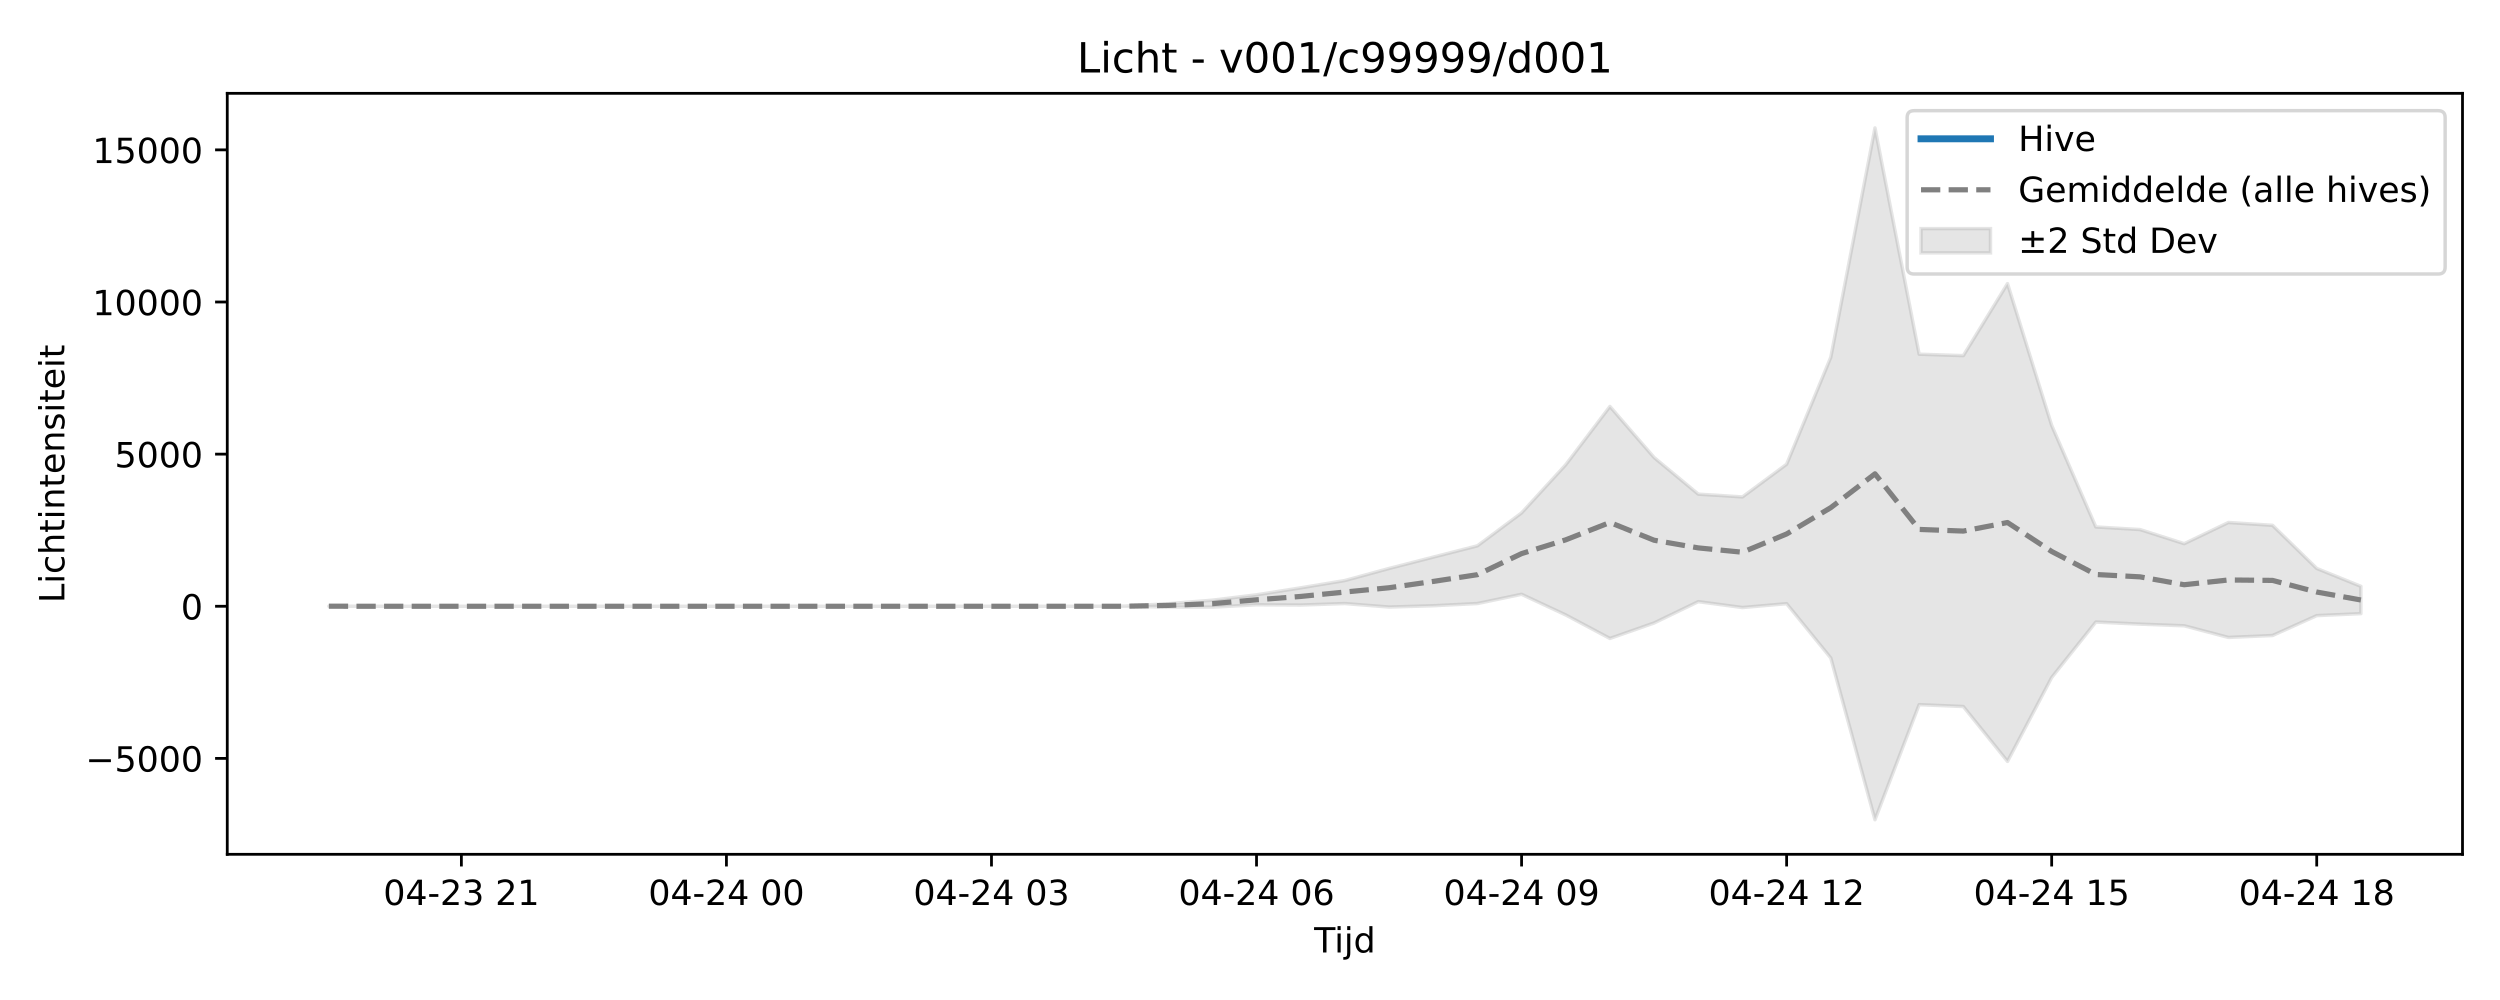
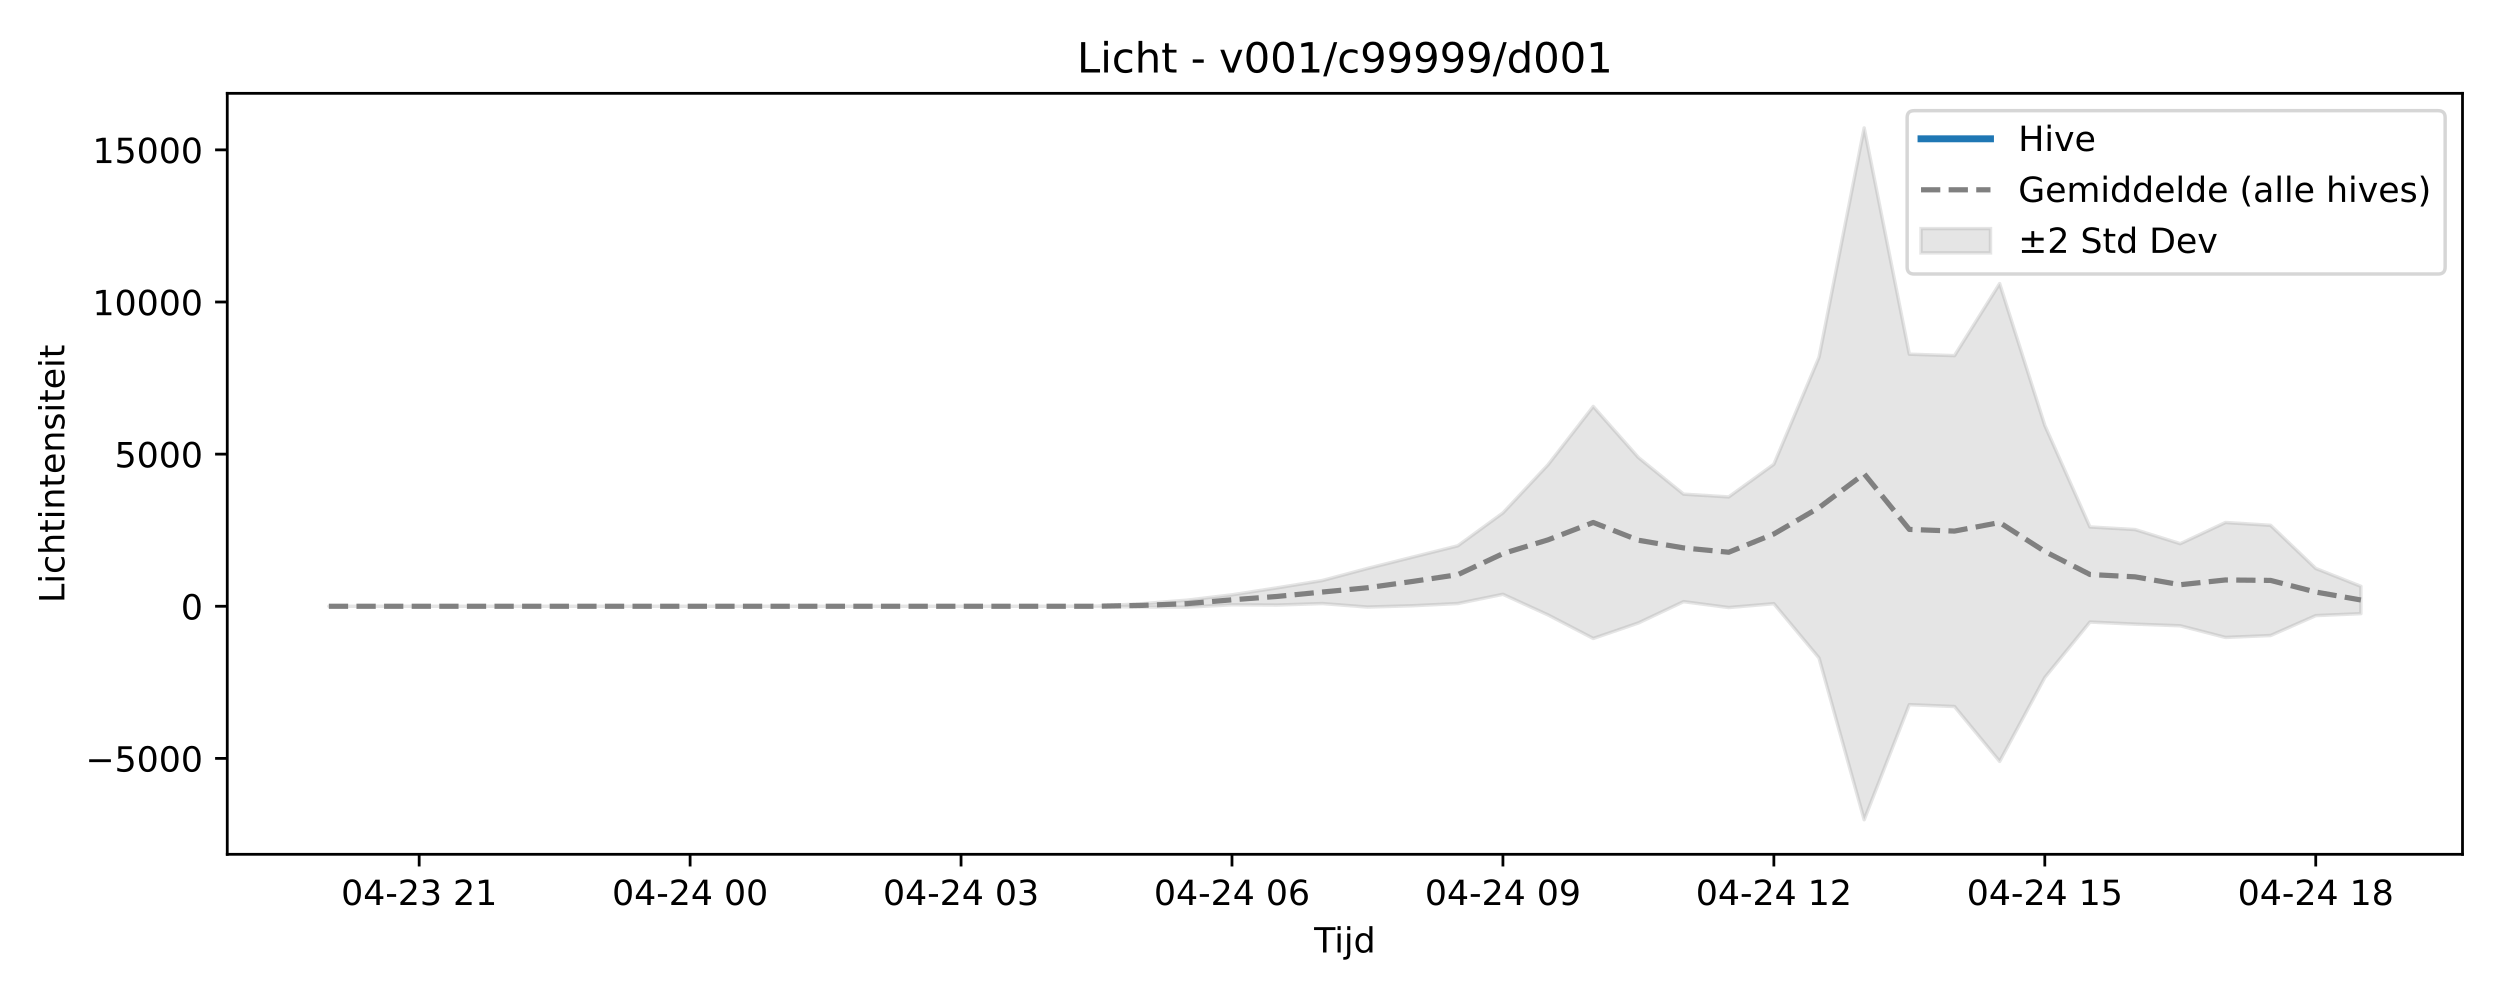
<svg xmlns="http://www.w3.org/2000/svg" xmlns:xlink="http://www.w3.org/1999/xlink" width="720pt" height="288pt" viewBox="0 0 720 288" version="1.1">
  <defs>
    <style type="text/css">*{stroke-linejoin: round; stroke-linecap: butt}</style>
  </defs>
  <g id="figure_1">
    <g id="patch_1">
      <path d="M 0 288  L 720 288  L 720 0  L 0 0  z " style="fill: #ffffff" />
    </g>
    <g id="axes_1">
      <g id="patch_2">
        <path d="M 65.45 246.04  L 709.2 246.04  L 709.2 26.88  L 65.45 26.88  z " style="fill: #ffffff" />
      </g>
      <g id="FillBetweenPolyCollection_1">
        <defs>
-           <path id="m254f77b35b" d="M 94.711 -113.443  L 94.711 -113.382  L 107.434 -113.395  L 120.156 -113.395  L 132.878 -113.395  L 145.601 -113.395  L 158.323 -113.395  L 171.045 -113.395  L 183.768 -113.395  L 196.49 -113.395  L 209.212 -113.395  L 221.935 -113.395  L 234.657 -113.395  L 247.379 -113.395  L 260.102 -113.395  L 272.824 -113.395  L 285.546 -113.395  L 298.269 -113.395  L 310.991 -113.395  L 323.713 -113.383  L 336.436 -113.164  L 349.158 -113.137  L 361.88 -113.821  L 374.603 -113.745  L 387.325 -114.177  L 400.047 -113.169  L 412.77 -113.544  L 425.492 -114.178  L 438.214 -116.841  L 450.937 -110.893  L 463.659 -104.124  L 476.381 -108.586  L 489.104 -114.725  L 501.826 -113.026  L 514.548 -114.139  L 527.271 -98.499  L 539.993 -51.922  L 552.715 -85.059  L 565.438 -84.518  L 578.16 -68.714  L 590.882 -92.872  L 603.605 -108.855  L 616.327 -108.247  L 629.049 -107.77  L 641.772 -104.418  L 654.494 -104.974  L 667.216 -110.701  L 679.939 -111.273  L 679.939 -119.135  L 679.939 -119.135  L 667.216 -124.289  L 654.494 -136.711  L 641.772 -137.522  L 629.049 -131.421  L 616.327 -135.489  L 603.605 -136.236  L 590.882 -165.487  L 578.16 -206.314  L 565.438 -185.579  L 552.715 -185.993  L 539.993 -251.158  L 527.271 -185.107  L 514.548 -154.298  L 501.826 -144.885  L 489.104 -145.686  L 476.381 -156.237  L 463.659 -170.936  L 450.937 -154.165  L 438.214 -140.284  L 425.492 -130.805  L 412.77 -127.554  L 400.047 -124.286  L 387.325 -120.812  L 374.603 -118.705  L 361.88 -116.694  L 349.158 -115.154  L 336.436 -114.124  L 323.713 -113.427  L 310.991 -113.395  L 298.269 -113.395  L 285.546 -113.395  L 272.824 -113.395  L 260.102 -113.395  L 247.379 -113.395  L 234.657 -113.395  L 221.935 -113.395  L 209.212 -113.395  L 196.49 -113.395  L 183.768 -113.395  L 171.045 -113.395  L 158.323 -113.395  L 145.601 -113.395  L 132.878 -113.395  L 120.156 -113.395  L 107.434 -113.395  L 94.711 -113.443  z " style="stroke: #808080; stroke-opacity: 0.2" />
+           <path id="m6533fa468c" d="M 94.711 -113.395  L 94.711 -113.395  L 107.716 -113.395  L 120.721 -113.395  L 133.727 -113.395  L 146.732 -113.395  L 159.737 -113.395  L 172.742 -113.395  L 185.747 -113.395  L 198.752 -113.395  L 211.757 -113.395  L 224.762 -113.395  L 237.767 -113.395  L 250.772 -113.395  L 263.777 -113.395  L 276.782 -113.395  L 289.787 -113.395  L 302.792 -113.395  L 315.797 -113.383  L 328.802 -113.164  L 341.807 -113.137  L 354.812 -113.821  L 367.817 -113.745  L 380.822 -114.177  L 393.828 -113.169  L 406.833 -113.544  L 419.838 -114.178  L 432.843 -116.841  L 445.848 -110.893  L 458.853 -104.124  L 471.858 -108.586  L 484.863 -114.725  L 497.868 -113.026  L 510.873 -114.139  L 523.878 -98.499  L 536.883 -51.922  L 549.888 -85.059  L 562.893 -84.518  L 575.898 -68.714  L 588.903 -92.872  L 601.908 -108.855  L 614.913 -108.247  L 627.918 -107.77  L 640.923 -104.418  L 653.929 -104.974  L 666.934 -110.701  L 679.939 -111.273  L 679.939 -119.135  L 679.939 -119.135  L 666.934 -124.289  L 653.929 -136.711  L 640.923 -137.522  L 627.918 -131.421  L 614.913 -135.489  L 601.908 -136.236  L 588.903 -165.487  L 575.898 -206.314  L 562.893 -185.579  L 549.888 -185.993  L 536.883 -251.158  L 523.878 -185.107  L 510.873 -154.298  L 497.868 -144.885  L 484.863 -145.686  L 471.858 -156.237  L 458.853 -170.936  L 445.848 -154.165  L 432.843 -140.284  L 419.838 -130.805  L 406.833 -127.554  L 393.828 -124.286  L 380.822 -120.812  L 367.817 -118.705  L 354.812 -116.694  L 341.807 -115.154  L 328.802 -114.124  L 315.797 -113.427  L 302.792 -113.395  L 289.787 -113.395  L 276.782 -113.395  L 263.777 -113.395  L 250.772 -113.395  L 237.767 -113.395  L 224.762 -113.395  L 211.757 -113.395  L 198.752 -113.395  L 185.747 -113.395  L 172.742 -113.395  L 159.737 -113.395  L 146.732 -113.395  L 133.727 -113.395  L 120.721 -113.395  L 107.716 -113.395  L 94.711 -113.395  z " style="stroke: #808080; stroke-opacity: 0.2" />
        </defs>
-         <g clip-path="url(#p98cd2a6314)">
-           <use xlink:href="#m254f77b35b" x="0" y="288" style="fill: #808080; fill-opacity: 0.2; stroke: #808080; stroke-opacity: 0.2" />
+         <g clip-path="url(#p59d6fdb379)">
+           <use xlink:href="#m6533fa468c" x="0" y="288" style="fill: #808080; fill-opacity: 0.2; stroke: #808080; stroke-opacity: 0.2" />
        </g>
      </g>
      <g id="matplotlib.axis_1">
        <g id="xtick_1">
          <g id="line2d_1">
            <defs>
-               <path id="m1f804048a9" d="M 0 0  L 0 3.5  " style="stroke: #000000; stroke-width: 0.8" />
-             </defs>
-             <g>
-               <use xlink:href="#m1f804048a9" x="132.878" y="246.04" style="stroke: #000000; stroke-width: 0.8" />
+               <path id="m2647d35de4" d="M 0 0  L 0 3.5  " style="stroke: #000000; stroke-width: 0.8" />
+             </defs>
+             <g>
+               <use xlink:href="#m2647d35de4" x="120.721" y="246.04" style="stroke: #000000; stroke-width: 0.8" />
            </g>
          </g>
          <g id="text_1">
-             <g transform="translate(110.3979 260.6384) scale(0.1 -0.1)">
+             <g transform="translate(98.241 260.6384) scale(0.1 -0.1)">
              <defs>
                <path id="DejaVuSans-30" d="M 2034 4250  Q 1547 4250 1301 3770  Q 1056 3291 1056 2328  Q 1056 1369 1301 889  Q 1547 409 2034 409  Q 2525 409 2770 889  Q 3016 1369 3016 2328  Q 3016 3291 2770 3770  Q 2525 4250 2034 4250  z M 2034 4750  Q 2819 4750 3233 4129  Q 3647 3509 3647 2328  Q 3647 1150 3233 529  Q 2819 -91 2034 -91  Q 1250 -91 836 529  Q 422 1150 422 2328  Q 422 3509 836 4129  Q 1250 4750 2034 4750  z " transform="scale(0.015625)" />
                <path id="DejaVuSans-34" d="M 2419 4116  L 825 1625  L 2419 1625  L 2419 4116  z M 2253 4666  L 3047 4666  L 3047 1625  L 3713 1625  L 3713 1100  L 3047 1100  L 3047 0  L 2419 0  L 2419 1100  L 313 1100  L 313 1709  L 2253 4666  z " transform="scale(0.015625)" />
                <path id="DejaVuSans-2d" d="M 313 2009  L 1997 2009  L 1997 1497  L 313 1497  L 313 2009  z " transform="scale(0.015625)" />
                <path id="DejaVuSans-32" d="M 1228 531  L 3431 531  L 3431 0  L 469 0  L 469 531  Q 828 903 1448 1529  Q 2069 2156 2228 2338  Q 2531 2678 2651 2914  Q 2772 3150 2772 3378  Q 2772 3750 2511 3984  Q 2250 4219 1831 4219  Q 1534 4219 1204 4116  Q 875 4013 500 3803  L 500 4441  Q 881 4594 1212 4672  Q 1544 4750 1819 4750  Q 2544 4750 2975 4387  Q 3406 4025 3406 3419  Q 3406 3131 3298 2873  Q 3191 2616 2906 2266  Q 2828 2175 2409 1742  Q 1991 1309 1228 531  z " transform="scale(0.015625)" />
                <path id="DejaVuSans-33" d="M 2597 2516  Q 3050 2419 3304 2112  Q 3559 1806 3559 1356  Q 3559 666 3084 287  Q 2609 -91 1734 -91  Q 1441 -91 1130 -33  Q 819 25 488 141  L 488 750  Q 750 597 1062 519  Q 1375 441 1716 441  Q 2309 441 2620 675  Q 2931 909 2931 1356  Q 2931 1769 2642 2001  Q 2353 2234 1838 2234  L 1294 2234  L 1294 2753  L 1863 2753  Q 2328 2753 2575 2939  Q 2822 3125 2822 3475  Q 2822 3834 2567 4026  Q 2313 4219 1838 4219  Q 1578 4219 1281 4162  Q 984 4106 628 3988  L 628 4550  Q 988 4650 1302 4700  Q 1616 4750 1894 4750  Q 2613 4750 3031 4423  Q 3450 4097 3450 3541  Q 3450 3153 3228 2886  Q 3006 2619 2597 2516  z " transform="scale(0.015625)" />
                <path id="DejaVuSans-20" transform="scale(0.015625)" />
                <path id="DejaVuSans-31" d="M 794 531  L 1825 531  L 1825 4091  L 703 3866  L 703 4441  L 1819 4666  L 2450 4666  L 2450 531  L 3481 531  L 3481 0  L 794 0  L 794 531  z " transform="scale(0.015625)" />
              </defs>
              <use xlink:href="#DejaVuSans-30" />
              <use xlink:href="#DejaVuSans-34" transform="translate(63.62305 0)" />
              <use xlink:href="#DejaVuSans-2d" transform="translate(127.2461 0)" />
              <use xlink:href="#DejaVuSans-32" transform="translate(163.3301 0)" />
              <use xlink:href="#DejaVuSans-33" transform="translate(226.9531 0)" />
              <use xlink:href="#DejaVuSans-20" transform="translate(290.5762 0)" />
              <use xlink:href="#DejaVuSans-32" transform="translate(322.3633 0)" />
              <use xlink:href="#DejaVuSans-31" transform="translate(385.9863 0)" />
            </g>
          </g>
        </g>
        <g id="xtick_2">
          <g id="line2d_2">
            <g>
-               <use xlink:href="#m1f804048a9" x="209.212" y="246.04" style="stroke: #000000; stroke-width: 0.8" />
+               <use xlink:href="#m2647d35de4" x="198.752" y="246.04" style="stroke: #000000; stroke-width: 0.8" />
            </g>
          </g>
          <g id="text_2">
-             <g transform="translate(186.7319 260.6384) scale(0.1 -0.1)">
+             <g transform="translate(176.2713 260.6384) scale(0.1 -0.1)">
              <use xlink:href="#DejaVuSans-30" />
              <use xlink:href="#DejaVuSans-34" transform="translate(63.62305 0)" />
              <use xlink:href="#DejaVuSans-2d" transform="translate(127.2461 0)" />
              <use xlink:href="#DejaVuSans-32" transform="translate(163.3301 0)" />
              <use xlink:href="#DejaVuSans-34" transform="translate(226.9531 0)" />
              <use xlink:href="#DejaVuSans-20" transform="translate(290.5762 0)" />
              <use xlink:href="#DejaVuSans-30" transform="translate(322.3633 0)" />
              <use xlink:href="#DejaVuSans-30" transform="translate(385.9863 0)" />
            </g>
          </g>
        </g>
        <g id="xtick_3">
          <g id="line2d_3">
            <g>
-               <use xlink:href="#m1f804048a9" x="285.546" y="246.04" style="stroke: #000000; stroke-width: 0.8" />
+               <use xlink:href="#m2647d35de4" x="276.782" y="246.04" style="stroke: #000000; stroke-width: 0.8" />
            </g>
          </g>
          <g id="text_3">
-             <g transform="translate(263.0659 260.6384) scale(0.1 -0.1)">
+             <g transform="translate(254.3016 260.6384) scale(0.1 -0.1)">
              <use xlink:href="#DejaVuSans-30" />
              <use xlink:href="#DejaVuSans-34" transform="translate(63.62305 0)" />
              <use xlink:href="#DejaVuSans-2d" transform="translate(127.2461 0)" />
              <use xlink:href="#DejaVuSans-32" transform="translate(163.3301 0)" />
              <use xlink:href="#DejaVuSans-34" transform="translate(226.9531 0)" />
              <use xlink:href="#DejaVuSans-20" transform="translate(290.5762 0)" />
              <use xlink:href="#DejaVuSans-30" transform="translate(322.3633 0)" />
              <use xlink:href="#DejaVuSans-33" transform="translate(385.9863 0)" />
            </g>
          </g>
        </g>
        <g id="xtick_4">
          <g id="line2d_4">
            <g>
-               <use xlink:href="#m1f804048a9" x="361.88" y="246.04" style="stroke: #000000; stroke-width: 0.8" />
+               <use xlink:href="#m2647d35de4" x="354.812" y="246.04" style="stroke: #000000; stroke-width: 0.8" />
            </g>
          </g>
          <g id="text_4">
-             <g transform="translate(339.3999 260.6384) scale(0.1 -0.1)">
+             <g transform="translate(332.3319 260.6384) scale(0.1 -0.1)">
              <defs>
                <path id="DejaVuSans-36" d="M 2113 2584  Q 1688 2584 1439 2293  Q 1191 2003 1191 1497  Q 1191 994 1439 701  Q 1688 409 2113 409  Q 2538 409 2786 701  Q 3034 994 3034 1497  Q 3034 2003 2786 2293  Q 2538 2584 2113 2584  z M 3366 4563  L 3366 3988  Q 3128 4100 2886 4159  Q 2644 4219 2406 4219  Q 1781 4219 1451 3797  Q 1122 3375 1075 2522  Q 1259 2794 1537 2939  Q 1816 3084 2150 3084  Q 2853 3084 3261 2657  Q 3669 2231 3669 1497  Q 3669 778 3244 343  Q 2819 -91 2113 -91  Q 1303 -91 875 529  Q 447 1150 447 2328  Q 447 3434 972 4092  Q 1497 4750 2381 4750  Q 2619 4750 2861 4703  Q 3103 4656 3366 4563  z " transform="scale(0.015625)" />
              </defs>
              <use xlink:href="#DejaVuSans-30" />
              <use xlink:href="#DejaVuSans-34" transform="translate(63.62305 0)" />
              <use xlink:href="#DejaVuSans-2d" transform="translate(127.2461 0)" />
              <use xlink:href="#DejaVuSans-32" transform="translate(163.3301 0)" />
              <use xlink:href="#DejaVuSans-34" transform="translate(226.9531 0)" />
              <use xlink:href="#DejaVuSans-20" transform="translate(290.5762 0)" />
              <use xlink:href="#DejaVuSans-30" transform="translate(322.3633 0)" />
              <use xlink:href="#DejaVuSans-36" transform="translate(385.9863 0)" />
            </g>
          </g>
        </g>
        <g id="xtick_5">
          <g id="line2d_5">
            <g>
-               <use xlink:href="#m1f804048a9" x="438.214" y="246.04" style="stroke: #000000; stroke-width: 0.8" />
+               <use xlink:href="#m2647d35de4" x="432.843" y="246.04" style="stroke: #000000; stroke-width: 0.8" />
            </g>
          </g>
          <g id="text_5">
-             <g transform="translate(415.7339 260.6384) scale(0.1 -0.1)">
+             <g transform="translate(410.3622 260.6384) scale(0.1 -0.1)">
              <defs>
                <path id="DejaVuSans-39" d="M 703 97  L 703 672  Q 941 559 1184 500  Q 1428 441 1663 441  Q 2288 441 2617 861  Q 2947 1281 2994 2138  Q 2813 1869 2534 1725  Q 2256 1581 1919 1581  Q 1219 1581 811 2004  Q 403 2428 403 3163  Q 403 3881 828 4315  Q 1253 4750 1959 4750  Q 2769 4750 3195 4129  Q 3622 3509 3622 2328  Q 3622 1225 3098 567  Q 2575 -91 1691 -91  Q 1453 -91 1209 -44  Q 966 3 703 97  z M 1959 2075  Q 2384 2075 2632 2365  Q 2881 2656 2881 3163  Q 2881 3666 2632 3958  Q 2384 4250 1959 4250  Q 1534 4250 1286 3958  Q 1038 3666 1038 3163  Q 1038 2656 1286 2365  Q 1534 2075 1959 2075  z " transform="scale(0.015625)" />
              </defs>
              <use xlink:href="#DejaVuSans-30" />
              <use xlink:href="#DejaVuSans-34" transform="translate(63.62305 0)" />
              <use xlink:href="#DejaVuSans-2d" transform="translate(127.2461 0)" />
              <use xlink:href="#DejaVuSans-32" transform="translate(163.3301 0)" />
              <use xlink:href="#DejaVuSans-34" transform="translate(226.9531 0)" />
              <use xlink:href="#DejaVuSans-20" transform="translate(290.5762 0)" />
              <use xlink:href="#DejaVuSans-30" transform="translate(322.3633 0)" />
              <use xlink:href="#DejaVuSans-39" transform="translate(385.9863 0)" />
            </g>
          </g>
        </g>
        <g id="xtick_6">
          <g id="line2d_6">
            <g>
-               <use xlink:href="#m1f804048a9" x="514.548" y="246.04" style="stroke: #000000; stroke-width: 0.8" />
+               <use xlink:href="#m2647d35de4" x="510.873" y="246.04" style="stroke: #000000; stroke-width: 0.8" />
            </g>
          </g>
          <g id="text_6">
-             <g transform="translate(492.0679 260.6384) scale(0.1 -0.1)">
+             <g transform="translate(488.3925 260.6384) scale(0.1 -0.1)">
              <use xlink:href="#DejaVuSans-30" />
              <use xlink:href="#DejaVuSans-34" transform="translate(63.62305 0)" />
              <use xlink:href="#DejaVuSans-2d" transform="translate(127.2461 0)" />
              <use xlink:href="#DejaVuSans-32" transform="translate(163.3301 0)" />
              <use xlink:href="#DejaVuSans-34" transform="translate(226.9531 0)" />
              <use xlink:href="#DejaVuSans-20" transform="translate(290.5762 0)" />
              <use xlink:href="#DejaVuSans-31" transform="translate(322.3633 0)" />
              <use xlink:href="#DejaVuSans-32" transform="translate(385.9863 0)" />
            </g>
          </g>
        </g>
        <g id="xtick_7">
          <g id="line2d_7">
            <g>
-               <use xlink:href="#m1f804048a9" x="590.882" y="246.04" style="stroke: #000000; stroke-width: 0.8" />
+               <use xlink:href="#m2647d35de4" x="588.903" y="246.04" style="stroke: #000000; stroke-width: 0.8" />
            </g>
          </g>
          <g id="text_7">
-             <g transform="translate(568.4018 260.6384) scale(0.1 -0.1)">
+             <g transform="translate(566.4228 260.6384) scale(0.1 -0.1)">
              <defs>
                <path id="DejaVuSans-35" d="M 691 4666  L 3169 4666  L 3169 4134  L 1269 4134  L 1269 2991  Q 1406 3038 1543 3061  Q 1681 3084 1819 3084  Q 2600 3084 3056 2656  Q 3513 2228 3513 1497  Q 3513 744 3044 326  Q 2575 -91 1722 -91  Q 1428 -91 1123 -41  Q 819 9 494 109  L 494 744  Q 775 591 1075 516  Q 1375 441 1709 441  Q 2250 441 2565 725  Q 2881 1009 2881 1497  Q 2881 1984 2565 2268  Q 2250 2553 1709 2553  Q 1456 2553 1204 2497  Q 953 2441 691 2322  L 691 4666  z " transform="scale(0.015625)" />
              </defs>
              <use xlink:href="#DejaVuSans-30" />
              <use xlink:href="#DejaVuSans-34" transform="translate(63.62305 0)" />
              <use xlink:href="#DejaVuSans-2d" transform="translate(127.2461 0)" />
              <use xlink:href="#DejaVuSans-32" transform="translate(163.3301 0)" />
              <use xlink:href="#DejaVuSans-34" transform="translate(226.9531 0)" />
              <use xlink:href="#DejaVuSans-20" transform="translate(290.5762 0)" />
              <use xlink:href="#DejaVuSans-31" transform="translate(322.3633 0)" />
              <use xlink:href="#DejaVuSans-35" transform="translate(385.9863 0)" />
            </g>
          </g>
        </g>
        <g id="xtick_8">
          <g id="line2d_8">
            <g>
-               <use xlink:href="#m1f804048a9" x="667.216" y="246.04" style="stroke: #000000; stroke-width: 0.8" />
+               <use xlink:href="#m2647d35de4" x="666.934" y="246.04" style="stroke: #000000; stroke-width: 0.8" />
            </g>
          </g>
          <g id="text_8">
-             <g transform="translate(644.7358 260.6384) scale(0.1 -0.1)">
+             <g transform="translate(644.4531 260.6384) scale(0.1 -0.1)">
              <defs>
                <path id="DejaVuSans-38" d="M 2034 2216  Q 1584 2216 1326 1975  Q 1069 1734 1069 1313  Q 1069 891 1326 650  Q 1584 409 2034 409  Q 2484 409 2743 651  Q 3003 894 3003 1313  Q 3003 1734 2745 1975  Q 2488 2216 2034 2216  z M 1403 2484  Q 997 2584 770 2862  Q 544 3141 544 3541  Q 544 4100 942 4425  Q 1341 4750 2034 4750  Q 2731 4750 3128 4425  Q 3525 4100 3525 3541  Q 3525 3141 3298 2862  Q 3072 2584 2669 2484  Q 3125 2378 3379 2068  Q 3634 1759 3634 1313  Q 3634 634 3220 271  Q 2806 -91 2034 -91  Q 1263 -91 848 271  Q 434 634 434 1313  Q 434 1759 690 2068  Q 947 2378 1403 2484  z M 1172 3481  Q 1172 3119 1398 2916  Q 1625 2713 2034 2713  Q 2441 2713 2670 2916  Q 2900 3119 2900 3481  Q 2900 3844 2670 4047  Q 2441 4250 2034 4250  Q 1625 4250 1398 4047  Q 1172 3844 1172 3481  z " transform="scale(0.015625)" />
              </defs>
              <use xlink:href="#DejaVuSans-30" />
              <use xlink:href="#DejaVuSans-34" transform="translate(63.62305 0)" />
              <use xlink:href="#DejaVuSans-2d" transform="translate(127.2461 0)" />
              <use xlink:href="#DejaVuSans-32" transform="translate(163.3301 0)" />
              <use xlink:href="#DejaVuSans-34" transform="translate(226.9531 0)" />
              <use xlink:href="#DejaVuSans-20" transform="translate(290.5762 0)" />
              <use xlink:href="#DejaVuSans-31" transform="translate(322.3633 0)" />
              <use xlink:href="#DejaVuSans-38" transform="translate(385.9863 0)" />
            </g>
          </g>
        </g>
        <g id="text_9">
          <g transform="translate(378.475 274.3166) scale(0.1 -0.1)">
            <defs>
              <path id="DejaVuSans-54" d="M -19 4666  L 3928 4666  L 3928 4134  L 2272 4134  L 2272 0  L 1638 0  L 1638 4134  L -19 4134  L -19 4666  z " transform="scale(0.015625)" />
              <path id="DejaVuSans-69" d="M 603 3500  L 1178 3500  L 1178 0  L 603 0  L 603 3500  z M 603 4863  L 1178 4863  L 1178 4134  L 603 4134  L 603 4863  z " transform="scale(0.015625)" />
              <path id="DejaVuSans-6a" d="M 603 3500  L 1178 3500  L 1178 -63  Q 1178 -731 923 -1031  Q 669 -1331 103 -1331  L -116 -1331  L -116 -844  L 38 -844  Q 366 -844 484 -692  Q 603 -541 603 -63  L 603 3500  z M 603 4863  L 1178 4863  L 1178 4134  L 603 4134  L 603 4863  z " transform="scale(0.015625)" />
              <path id="DejaVuSans-64" d="M 2906 2969  L 2906 4863  L 3481 4863  L 3481 0  L 2906 0  L 2906 525  Q 2725 213 2448 61  Q 2172 -91 1784 -91  Q 1150 -91 751 415  Q 353 922 353 1747  Q 353 2572 751 3078  Q 1150 3584 1784 3584  Q 2172 3584 2448 3432  Q 2725 3281 2906 2969  z M 947 1747  Q 947 1113 1208 752  Q 1469 391 1925 391  Q 2381 391 2643 752  Q 2906 1113 2906 1747  Q 2906 2381 2643 2742  Q 2381 3103 1925 3103  Q 1469 3103 1208 2742  Q 947 2381 947 1747  z " transform="scale(0.015625)" />
            </defs>
            <use xlink:href="#DejaVuSans-54" />
            <use xlink:href="#DejaVuSans-69" transform="translate(57.95898 0)" />
            <use xlink:href="#DejaVuSans-6a" transform="translate(85.74219 0)" />
            <use xlink:href="#DejaVuSans-64" transform="translate(113.5254 0)" />
          </g>
        </g>
      </g>
      <g id="matplotlib.axis_2">
        <g id="ytick_1">
          <g id="line2d_9">
            <defs>
-               <path id="m543c4b8e8f" d="M 0 0  L -3.5 0  " style="stroke: #000000; stroke-width: 0.8" />
-             </defs>
-             <g>
-               <use xlink:href="#m543c4b8e8f" x="65.45" y="218.418" style="stroke: #000000; stroke-width: 0.8" />
+               <path id="me69bef64f8" d="M 0 0  L -3.5 0  " style="stroke: #000000; stroke-width: 0.8" />
+             </defs>
+             <g>
+               <use xlink:href="#me69bef64f8" x="65.45" y="218.418" style="stroke: #000000; stroke-width: 0.8" />
            </g>
          </g>
          <g id="text_10">
            <g transform="translate(24.62031 222.2174) scale(0.1 -0.1)">
              <defs>
                <path id="DejaVuSans-2212" d="M 678 2272  L 4684 2272  L 4684 1741  L 678 1741  L 678 2272  z " transform="scale(0.015625)" />
              </defs>
              <use xlink:href="#DejaVuSans-2212" />
              <use xlink:href="#DejaVuSans-35" transform="translate(83.78906 0)" />
              <use xlink:href="#DejaVuSans-30" transform="translate(147.4121 0)" />
              <use xlink:href="#DejaVuSans-30" transform="translate(211.0352 0)" />
              <use xlink:href="#DejaVuSans-30" transform="translate(274.6582 0)" />
            </g>
          </g>
        </g>
        <g id="ytick_2">
          <g id="line2d_10">
            <g>
-               <use xlink:href="#m543c4b8e8f" x="65.45" y="174.605" style="stroke: #000000; stroke-width: 0.8" />
+               <use xlink:href="#me69bef64f8" x="65.45" y="174.605" style="stroke: #000000; stroke-width: 0.8" />
            </g>
          </g>
          <g id="text_11">
            <g transform="translate(52.0875 178.4038) scale(0.1 -0.1)">
              <use xlink:href="#DejaVuSans-30" />
            </g>
          </g>
        </g>
        <g id="ytick_3">
          <g id="line2d_11">
            <g>
-               <use xlink:href="#m543c4b8e8f" x="65.45" y="130.791" style="stroke: #000000; stroke-width: 0.8" />
+               <use xlink:href="#me69bef64f8" x="65.45" y="130.791" style="stroke: #000000; stroke-width: 0.8" />
            </g>
          </g>
          <g id="text_12">
            <g transform="translate(33 134.5902) scale(0.1 -0.1)">
              <use xlink:href="#DejaVuSans-35" />
              <use xlink:href="#DejaVuSans-30" transform="translate(63.62305 0)" />
              <use xlink:href="#DejaVuSans-30" transform="translate(127.2461 0)" />
              <use xlink:href="#DejaVuSans-30" transform="translate(190.8691 0)" />
            </g>
          </g>
        </g>
        <g id="ytick_4">
          <g id="line2d_12">
            <g>
-               <use xlink:href="#m543c4b8e8f" x="65.45" y="86.977" style="stroke: #000000; stroke-width: 0.8" />
+               <use xlink:href="#me69bef64f8" x="65.45" y="86.977" style="stroke: #000000; stroke-width: 0.8" />
            </g>
          </g>
          <g id="text_13">
            <g transform="translate(26.6375 90.77667) scale(0.1 -0.1)">
              <use xlink:href="#DejaVuSans-31" />
              <use xlink:href="#DejaVuSans-30" transform="translate(63.62305 0)" />
              <use xlink:href="#DejaVuSans-30" transform="translate(127.2461 0)" />
              <use xlink:href="#DejaVuSans-30" transform="translate(190.8691 0)" />
              <use xlink:href="#DejaVuSans-30" transform="translate(254.4922 0)" />
            </g>
          </g>
        </g>
        <g id="ytick_5">
          <g id="line2d_13">
            <g>
-               <use xlink:href="#m543c4b8e8f" x="65.45" y="43.164" style="stroke: #000000; stroke-width: 0.8" />
+               <use xlink:href="#me69bef64f8" x="65.45" y="43.164" style="stroke: #000000; stroke-width: 0.8" />
            </g>
          </g>
          <g id="text_14">
            <g transform="translate(26.6375 46.96311) scale(0.1 -0.1)">
              <use xlink:href="#DejaVuSans-31" />
              <use xlink:href="#DejaVuSans-35" transform="translate(63.62305 0)" />
              <use xlink:href="#DejaVuSans-30" transform="translate(127.2461 0)" />
              <use xlink:href="#DejaVuSans-30" transform="translate(190.8691 0)" />
              <use xlink:href="#DejaVuSans-30" transform="translate(254.4922 0)" />
            </g>
          </g>
        </g>
        <g id="text_15">
          <g transform="translate(18.54062 173.6561) rotate(-90) scale(0.1 -0.1)">
            <defs>
              <path id="DejaVuSans-4c" d="M 628 4666  L 1259 4666  L 1259 531  L 3531 531  L 3531 0  L 628 0  L 628 4666  z " transform="scale(0.015625)" />
              <path id="DejaVuSans-63" d="M 3122 3366  L 3122 2828  Q 2878 2963 2633 3030  Q 2388 3097 2138 3097  Q 1578 3097 1268 2742  Q 959 2388 959 1747  Q 959 1106 1268 751  Q 1578 397 2138 397  Q 2388 397 2633 464  Q 2878 531 3122 666  L 3122 134  Q 2881 22 2623 -34  Q 2366 -91 2075 -91  Q 1284 -91 818 406  Q 353 903 353 1747  Q 353 2603 823 3093  Q 1294 3584 2113 3584  Q 2378 3584 2631 3529  Q 2884 3475 3122 3366  z " transform="scale(0.015625)" />
              <path id="DejaVuSans-68" d="M 3513 2113  L 3513 0  L 2938 0  L 2938 2094  Q 2938 2591 2744 2837  Q 2550 3084 2163 3084  Q 1697 3084 1428 2787  Q 1159 2491 1159 1978  L 1159 0  L 581 0  L 581 4863  L 1159 4863  L 1159 2956  Q 1366 3272 1645 3428  Q 1925 3584 2291 3584  Q 2894 3584 3203 3211  Q 3513 2838 3513 2113  z " transform="scale(0.015625)" />
              <path id="DejaVuSans-74" d="M 1172 4494  L 1172 3500  L 2356 3500  L 2356 3053  L 1172 3053  L 1172 1153  Q 1172 725 1289 603  Q 1406 481 1766 481  L 2356 481  L 2356 0  L 1766 0  Q 1100 0 847 248  Q 594 497 594 1153  L 594 3053  L 172 3053  L 172 3500  L 594 3500  L 594 4494  L 1172 4494  z " transform="scale(0.015625)" />
              <path id="DejaVuSans-6e" d="M 3513 2113  L 3513 0  L 2938 0  L 2938 2094  Q 2938 2591 2744 2837  Q 2550 3084 2163 3084  Q 1697 3084 1428 2787  Q 1159 2491 1159 1978  L 1159 0  L 581 0  L 581 3500  L 1159 3500  L 1159 2956  Q 1366 3272 1645 3428  Q 1925 3584 2291 3584  Q 2894 3584 3203 3211  Q 3513 2838 3513 2113  z " transform="scale(0.015625)" />
              <path id="DejaVuSans-65" d="M 3597 1894  L 3597 1613  L 953 1613  Q 991 1019 1311 708  Q 1631 397 2203 397  Q 2534 397 2845 478  Q 3156 559 3463 722  L 3463 178  Q 3153 47 2828 -22  Q 2503 -91 2169 -91  Q 1331 -91 842 396  Q 353 884 353 1716  Q 353 2575 817 3079  Q 1281 3584 2069 3584  Q 2775 3584 3186 3129  Q 3597 2675 3597 1894  z M 3022 2063  Q 3016 2534 2758 2815  Q 2500 3097 2075 3097  Q 1594 3097 1305 2825  Q 1016 2553 972 2059  L 3022 2063  z " transform="scale(0.015625)" />
              <path id="DejaVuSans-73" d="M 2834 3397  L 2834 2853  Q 2591 2978 2328 3040  Q 2066 3103 1784 3103  Q 1356 3103 1142 2972  Q 928 2841 928 2578  Q 928 2378 1081 2264  Q 1234 2150 1697 2047  L 1894 2003  Q 2506 1872 2764 1633  Q 3022 1394 3022 966  Q 3022 478 2636 193  Q 2250 -91 1575 -91  Q 1294 -91 989 -36  Q 684 19 347 128  L 347 722  Q 666 556 975 473  Q 1284 391 1588 391  Q 1994 391 2212 530  Q 2431 669 2431 922  Q 2431 1156 2273 1281  Q 2116 1406 1581 1522  L 1381 1569  Q 847 1681 609 1914  Q 372 2147 372 2553  Q 372 3047 722 3315  Q 1072 3584 1716 3584  Q 2034 3584 2315 3537  Q 2597 3491 2834 3397  z " transform="scale(0.015625)" />
            </defs>
            <use xlink:href="#DejaVuSans-4c" />
            <use xlink:href="#DejaVuSans-69" transform="translate(55.71289 0)" />
            <use xlink:href="#DejaVuSans-63" transform="translate(83.49609 0)" />
            <use xlink:href="#DejaVuSans-68" transform="translate(138.4766 0)" />
            <use xlink:href="#DejaVuSans-74" transform="translate(201.8555 0)" />
            <use xlink:href="#DejaVuSans-69" transform="translate(241.0645 0)" />
            <use xlink:href="#DejaVuSans-6e" transform="translate(268.8477 0)" />
            <use xlink:href="#DejaVuSans-74" transform="translate(332.2266 0)" />
            <use xlink:href="#DejaVuSans-65" transform="translate(371.4355 0)" />
            <use xlink:href="#DejaVuSans-6e" transform="translate(432.959 0)" />
            <use xlink:href="#DejaVuSans-73" transform="translate(496.3379 0)" />
            <use xlink:href="#DejaVuSans-69" transform="translate(548.4375 0)" />
            <use xlink:href="#DejaVuSans-74" transform="translate(576.2207 0)" />
            <use xlink:href="#DejaVuSans-65" transform="translate(615.4297 0)" />
            <use xlink:href="#DejaVuSans-69" transform="translate(676.9531 0)" />
            <use xlink:href="#DejaVuSans-74" transform="translate(704.7363 0)" />
          </g>
        </g>
      </g>
      <g id="line2d_14">
-         <path clip-path="url(#p98cd2a6314)" style="fill: none; stroke: #1f77b4; stroke-width: 2; stroke-linecap: square" />
+         <path clip-path="url(#p59d6fdb379)" style="fill: none; stroke: #1f77b4; stroke-width: 2; stroke-linecap: square" />
      </g>
      <g id="line2d_15">
-         <path d="M 94.711 174.588  L 107.434 174.605  L 120.156 174.605  L 132.878 174.605  L 145.601 174.605  L 158.323 174.605  L 171.045 174.605  L 183.768 174.605  L 196.49 174.605  L 209.212 174.605  L 221.935 174.605  L 234.657 174.605  L 247.379 174.605  L 260.102 174.605  L 272.824 174.605  L 285.546 174.605  L 298.269 174.605  L 310.991 174.605  L 323.713 174.595  L 336.436 174.356  L 349.158 173.854  L 361.88 172.742  L 374.603 171.775  L 387.325 170.506  L 400.047 169.272  L 412.77 167.451  L 425.492 165.508  L 438.214 159.437  L 450.937 155.471  L 463.659 150.47  L 476.381 155.589  L 489.104 157.795  L 501.826 159.045  L 514.548 153.782  L 527.271 146.197  L 539.993 136.46  L 552.715 152.474  L 565.438 152.951  L 578.16 150.486  L 590.882 158.82  L 603.605 165.454  L 616.327 166.132  L 629.049 168.404  L 641.772 167.03  L 654.494 167.157  L 667.216 170.505  L 679.939 172.796  " clip-path="url(#p98cd2a6314)" style="fill: none; stroke-dasharray: 5.55,2.4; stroke-dashoffset: 0; stroke: #808080; stroke-width: 1.5" />
+         <path d="M 94.711 174.605  L 107.716 174.605  L 120.721 174.605  L 133.727 174.605  L 146.732 174.605  L 159.737 174.605  L 172.742 174.605  L 185.747 174.605  L 198.752 174.605  L 211.757 174.605  L 224.762 174.605  L 237.767 174.605  L 250.772 174.605  L 263.777 174.605  L 276.782 174.605  L 289.787 174.605  L 302.792 174.605  L 315.797 174.595  L 328.802 174.356  L 341.807 173.854  L 354.812 172.742  L 367.817 171.775  L 380.822 170.506  L 393.828 169.272  L 406.833 167.451  L 419.838 165.508  L 432.843 159.437  L 445.848 155.471  L 458.853 150.47  L 471.858 155.589  L 484.863 157.795  L 497.868 159.045  L 510.873 153.782  L 523.878 146.197  L 536.883 136.46  L 549.888 152.474  L 562.893 152.951  L 575.898 150.486  L 588.903 158.82  L 601.908 165.454  L 614.913 166.132  L 627.918 168.404  L 640.923 167.03  L 653.929 167.157  L 666.934 170.505  L 679.939 172.796  " clip-path="url(#p59d6fdb379)" style="fill: none; stroke-dasharray: 5.55,2.4; stroke-dashoffset: 0; stroke: #808080; stroke-width: 1.5" />
      </g>
      <g id="patch_3">
        <path d="M 65.45 246.04  L 65.45 26.88  " style="fill: none; stroke: #000000; stroke-width: 0.8; stroke-linejoin: miter; stroke-linecap: square" />
      </g>
      <g id="patch_4">
        <path d="M 709.2 246.04  L 709.2 26.88  " style="fill: none; stroke: #000000; stroke-width: 0.8; stroke-linejoin: miter; stroke-linecap: square" />
      </g>
      <g id="patch_5">
        <path d="M 65.45 246.04  L 709.2 246.04  " style="fill: none; stroke: #000000; stroke-width: 0.8; stroke-linejoin: miter; stroke-linecap: square" />
      </g>
      <g id="patch_6">
        <path d="M 65.45 26.88  L 709.2 26.88  " style="fill: none; stroke: #000000; stroke-width: 0.8; stroke-linejoin: miter; stroke-linecap: square" />
      </g>
      <g id="text_16">
        <g transform="translate(310.1884 20.88) scale(0.12 -0.12)">
          <defs>
            <path id="DejaVuSans-76" d="M 191 3500  L 800 3500  L 1894 563  L 2988 3500  L 3597 3500  L 2284 0  L 1503 0  L 191 3500  z " transform="scale(0.015625)" />
            <path id="DejaVuSans-2f" d="M 1625 4666  L 2156 4666  L 531 -594  L 0 -594  L 1625 4666  z " transform="scale(0.015625)" />
          </defs>
          <use xlink:href="#DejaVuSans-4c" />
          <use xlink:href="#DejaVuSans-69" transform="translate(55.71289 0)" />
          <use xlink:href="#DejaVuSans-63" transform="translate(83.49609 0)" />
          <use xlink:href="#DejaVuSans-68" transform="translate(138.4766 0)" />
          <use xlink:href="#DejaVuSans-74" transform="translate(201.8555 0)" />
          <use xlink:href="#DejaVuSans-20" transform="translate(241.0645 0)" />
          <use xlink:href="#DejaVuSans-2d" transform="translate(272.8516 0)" />
          <use xlink:href="#DejaVuSans-20" transform="translate(308.9355 0)" />
          <use xlink:href="#DejaVuSans-76" transform="translate(340.7227 0)" />
          <use xlink:href="#DejaVuSans-30" transform="translate(399.9023 0)" />
          <use xlink:href="#DejaVuSans-30" transform="translate(463.5254 0)" />
          <use xlink:href="#DejaVuSans-31" transform="translate(527.1484 0)" />
          <use xlink:href="#DejaVuSans-2f" transform="translate(590.7715 0)" />
          <use xlink:href="#DejaVuSans-63" transform="translate(624.4629 0)" />
          <use xlink:href="#DejaVuSans-39" transform="translate(679.4434 0)" />
          <use xlink:href="#DejaVuSans-39" transform="translate(743.0664 0)" />
          <use xlink:href="#DejaVuSans-39" transform="translate(806.6895 0)" />
          <use xlink:href="#DejaVuSans-39" transform="translate(870.3125 0)" />
          <use xlink:href="#DejaVuSans-39" transform="translate(933.9355 0)" />
          <use xlink:href="#DejaVuSans-2f" transform="translate(997.5586 0)" />
          <use xlink:href="#DejaVuSans-64" transform="translate(1031.25 0)" />
          <use xlink:href="#DejaVuSans-30" transform="translate(1094.727 0)" />
          <use xlink:href="#DejaVuSans-30" transform="translate(1158.35 0)" />
          <use xlink:href="#DejaVuSans-31" transform="translate(1221.973 0)" />
        </g>
      </g>
      <g id="legend_1">
        <g id="patch_7">
          <path d="M 551.256 78.914  L 702.2 78.914  Q 704.2 78.914 704.2 76.914  L 704.2 33.88  Q 704.2 31.88 702.2 31.88  L 551.256 31.88  Q 549.256 31.88 549.256 33.88  L 549.256 76.914  Q 549.256 78.914 551.256 78.914  z " style="fill: #ffffff; opacity: 0.8; stroke: #cccccc; stroke-linejoin: miter" />
        </g>
        <g id="line2d_16">
          <path d="M 553.256 39.978  L 563.256 39.978  L 573.256 39.978  " style="fill: none; stroke: #1f77b4; stroke-width: 2; stroke-linecap: square" />
        </g>
        <g id="text_17">
          <g transform="translate(581.2563 43.47844) scale(0.1 -0.1)">
            <defs>
              <path id="DejaVuSans-48" d="M 628 4666  L 1259 4666  L 1259 2753  L 3553 2753  L 3553 4666  L 4184 4666  L 4184 0  L 3553 0  L 3553 2222  L 1259 2222  L 1259 0  L 628 0  L 628 4666  z " transform="scale(0.015625)" />
            </defs>
            <use xlink:href="#DejaVuSans-48" />
            <use xlink:href="#DejaVuSans-69" transform="translate(75.19531 0)" />
            <use xlink:href="#DejaVuSans-76" transform="translate(102.9785 0)" />
            <use xlink:href="#DejaVuSans-65" transform="translate(162.1582 0)" />
          </g>
        </g>
        <g id="line2d_17">
          <path d="M 553.256 54.657  L 563.256 54.657  L 573.256 54.657  " style="fill: none; stroke-dasharray: 5.55,2.4; stroke-dashoffset: 0; stroke: #808080; stroke-width: 1.5" />
        </g>
        <g id="text_18">
          <g transform="translate(581.2563 58.15656) scale(0.1 -0.1)">
            <defs>
              <path id="DejaVuSans-47" d="M 3809 666  L 3809 1919  L 2778 1919  L 2778 2438  L 4434 2438  L 4434 434  Q 4069 175 3628 42  Q 3188 -91 2688 -91  Q 1594 -91 976 548  Q 359 1188 359 2328  Q 359 3472 976 4111  Q 1594 4750 2688 4750  Q 3144 4750 3555 4637  Q 3966 4525 4313 4306  L 4313 3634  Q 3963 3931 3569 4081  Q 3175 4231 2741 4231  Q 1884 4231 1454 3753  Q 1025 3275 1025 2328  Q 1025 1384 1454 906  Q 1884 428 2741 428  Q 3075 428 3337 486  Q 3600 544 3809 666  z " transform="scale(0.015625)" />
              <path id="DejaVuSans-6d" d="M 3328 2828  Q 3544 3216 3844 3400  Q 4144 3584 4550 3584  Q 5097 3584 5394 3201  Q 5691 2819 5691 2113  L 5691 0  L 5113 0  L 5113 2094  Q 5113 2597 4934 2840  Q 4756 3084 4391 3084  Q 3944 3084 3684 2787  Q 3425 2491 3425 1978  L 3425 0  L 2847 0  L 2847 2094  Q 2847 2600 2669 2842  Q 2491 3084 2119 3084  Q 1678 3084 1418 2786  Q 1159 2488 1159 1978  L 1159 0  L 581 0  L 581 3500  L 1159 3500  L 1159 2956  Q 1356 3278 1631 3431  Q 1906 3584 2284 3584  Q 2666 3584 2933 3390  Q 3200 3197 3328 2828  z " transform="scale(0.015625)" />
              <path id="DejaVuSans-6c" d="M 603 4863  L 1178 4863  L 1178 0  L 603 0  L 603 4863  z " transform="scale(0.015625)" />
              <path id="DejaVuSans-28" d="M 1984 4856  Q 1566 4138 1362 3434  Q 1159 2731 1159 2009  Q 1159 1288 1364 580  Q 1569 -128 1984 -844  L 1484 -844  Q 1016 -109 783 600  Q 550 1309 550 2009  Q 550 2706 781 3412  Q 1013 4119 1484 4856  L 1984 4856  z " transform="scale(0.015625)" />
              <path id="DejaVuSans-61" d="M 2194 1759  Q 1497 1759 1228 1600  Q 959 1441 959 1056  Q 959 750 1161 570  Q 1363 391 1709 391  Q 2188 391 2477 730  Q 2766 1069 2766 1631  L 2766 1759  L 2194 1759  z M 3341 1997  L 3341 0  L 2766 0  L 2766 531  Q 2569 213 2275 61  Q 1981 -91 1556 -91  Q 1019 -91 701 211  Q 384 513 384 1019  Q 384 1609 779 1909  Q 1175 2209 1959 2209  L 2766 2209  L 2766 2266  Q 2766 2663 2505 2880  Q 2244 3097 1772 3097  Q 1472 3097 1187 3025  Q 903 2953 641 2809  L 641 3341  Q 956 3463 1253 3523  Q 1550 3584 1831 3584  Q 2591 3584 2966 3190  Q 3341 2797 3341 1997  z " transform="scale(0.015625)" />
              <path id="DejaVuSans-29" d="M 513 4856  L 1013 4856  Q 1481 4119 1714 3412  Q 1947 2706 1947 2009  Q 1947 1309 1714 600  Q 1481 -109 1013 -844  L 513 -844  Q 928 -128 1133 580  Q 1338 1288 1338 2009  Q 1338 2731 1133 3434  Q 928 4138 513 4856  z " transform="scale(0.015625)" />
            </defs>
            <use xlink:href="#DejaVuSans-47" />
            <use xlink:href="#DejaVuSans-65" transform="translate(77.49023 0)" />
            <use xlink:href="#DejaVuSans-6d" transform="translate(139.0137 0)" />
            <use xlink:href="#DejaVuSans-69" transform="translate(236.4258 0)" />
            <use xlink:href="#DejaVuSans-64" transform="translate(264.209 0)" />
            <use xlink:href="#DejaVuSans-64" transform="translate(327.6855 0)" />
            <use xlink:href="#DejaVuSans-65" transform="translate(391.1621 0)" />
            <use xlink:href="#DejaVuSans-6c" transform="translate(452.6855 0)" />
            <use xlink:href="#DejaVuSans-64" transform="translate(480.4688 0)" />
            <use xlink:href="#DejaVuSans-65" transform="translate(543.9453 0)" />
            <use xlink:href="#DejaVuSans-20" transform="translate(605.4688 0)" />
            <use xlink:href="#DejaVuSans-28" transform="translate(637.2559 0)" />
            <use xlink:href="#DejaVuSans-61" transform="translate(676.2695 0)" />
            <use xlink:href="#DejaVuSans-6c" transform="translate(737.5488 0)" />
            <use xlink:href="#DejaVuSans-6c" transform="translate(765.332 0)" />
            <use xlink:href="#DejaVuSans-65" transform="translate(793.1152 0)" />
            <use xlink:href="#DejaVuSans-20" transform="translate(854.6387 0)" />
            <use xlink:href="#DejaVuSans-68" transform="translate(886.4258 0)" />
            <use xlink:href="#DejaVuSans-69" transform="translate(949.8047 0)" />
            <use xlink:href="#DejaVuSans-76" transform="translate(977.5879 0)" />
            <use xlink:href="#DejaVuSans-65" transform="translate(1036.768 0)" />
            <use xlink:href="#DejaVuSans-73" transform="translate(1098.291 0)" />
            <use xlink:href="#DejaVuSans-29" transform="translate(1150.391 0)" />
          </g>
        </g>
        <g id="patch_8">
          <path d="M 553.256 72.835  L 573.256 72.835  L 573.256 65.835  L 553.256 65.835  z " style="fill: #808080; fill-opacity: 0.2; stroke: #808080; stroke-opacity: 0.2; stroke-linejoin: miter" />
        </g>
        <g id="text_19">
          <g transform="translate(581.2563 72.83469) scale(0.1 -0.1)">
            <defs>
              <path id="DejaVuSans-b1" d="M 2944 4013  L 2944 2803  L 4684 2803  L 4684 2272  L 2944 2272  L 2944 1063  L 2419 1063  L 2419 2272  L 678 2272  L 678 2803  L 2419 2803  L 2419 4013  L 2944 4013  z M 678 531  L 4684 531  L 4684 0  L 678 0  L 678 531  z " transform="scale(0.015625)" />
              <path id="DejaVuSans-53" d="M 3425 4513  L 3425 3897  Q 3066 4069 2747 4153  Q 2428 4238 2131 4238  Q 1616 4238 1336 4038  Q 1056 3838 1056 3469  Q 1056 3159 1242 3001  Q 1428 2844 1947 2747  L 2328 2669  Q 3034 2534 3370 2195  Q 3706 1856 3706 1288  Q 3706 609 3251 259  Q 2797 -91 1919 -91  Q 1588 -91 1214 -16  Q 841 59 441 206  L 441 856  Q 825 641 1194 531  Q 1563 422 1919 422  Q 2459 422 2753 634  Q 3047 847 3047 1241  Q 3047 1584 2836 1778  Q 2625 1972 2144 2069  L 1759 2144  Q 1053 2284 737 2584  Q 422 2884 422 3419  Q 422 4038 858 4394  Q 1294 4750 2059 4750  Q 2388 4750 2728 4690  Q 3069 4631 3425 4513  z " transform="scale(0.015625)" />
              <path id="DejaVuSans-44" d="M 1259 4147  L 1259 519  L 2022 519  Q 2988 519 3436 956  Q 3884 1394 3884 2338  Q 3884 3275 3436 3711  Q 2988 4147 2022 4147  L 1259 4147  z M 628 4666  L 1925 4666  Q 3281 4666 3915 4102  Q 4550 3538 4550 2338  Q 4550 1131 3912 565  Q 3275 0 1925 0  L 628 0  L 628 4666  z " transform="scale(0.015625)" />
            </defs>
            <use xlink:href="#DejaVuSans-b1" />
            <use xlink:href="#DejaVuSans-32" transform="translate(83.78906 0)" />
            <use xlink:href="#DejaVuSans-20" transform="translate(147.4121 0)" />
            <use xlink:href="#DejaVuSans-53" transform="translate(179.1992 0)" />
            <use xlink:href="#DejaVuSans-74" transform="translate(242.6758 0)" />
            <use xlink:href="#DejaVuSans-64" transform="translate(281.8848 0)" />
            <use xlink:href="#DejaVuSans-20" transform="translate(345.3613 0)" />
            <use xlink:href="#DejaVuSans-44" transform="translate(377.1484 0)" />
            <use xlink:href="#DejaVuSans-65" transform="translate(454.1504 0)" />
            <use xlink:href="#DejaVuSans-76" transform="translate(515.6738 0)" />
          </g>
        </g>
      </g>
    </g>
  </g>
  <defs>
-     <clipPath id="p98cd2a6314">
+     <clipPath id="p59d6fdb379">
      <rect x="65.45" y="26.88" width="643.75" height="219.16" />
    </clipPath>
  </defs>
</svg>
